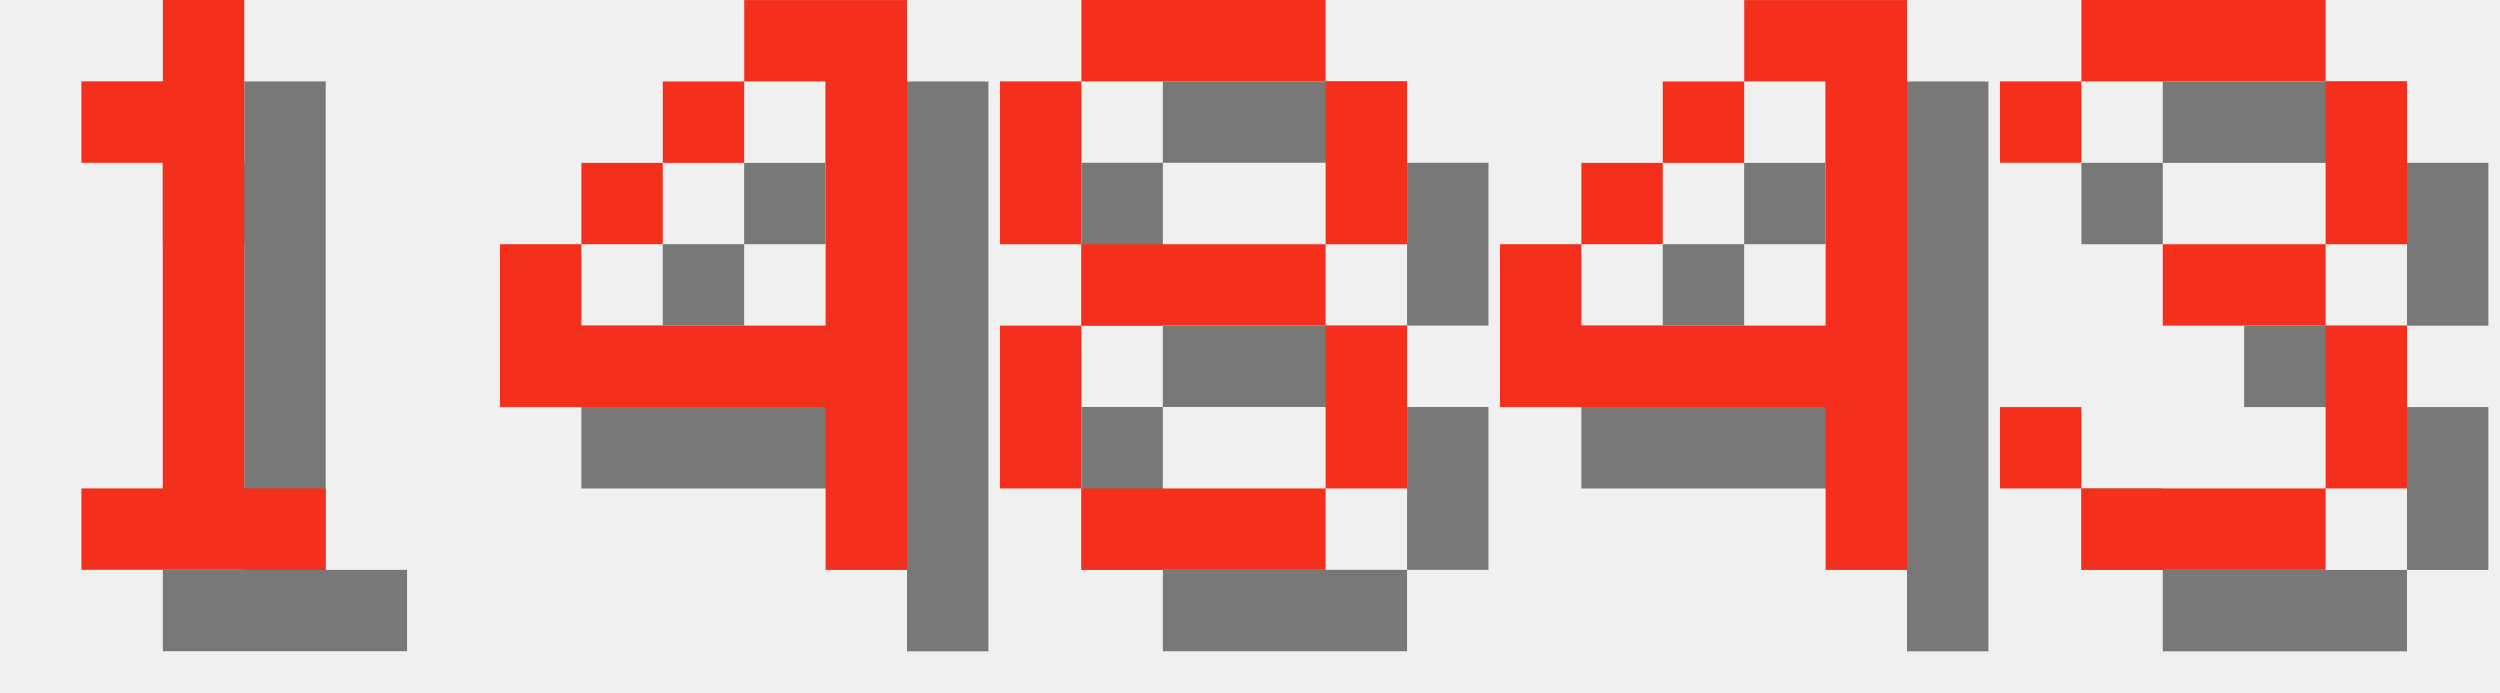
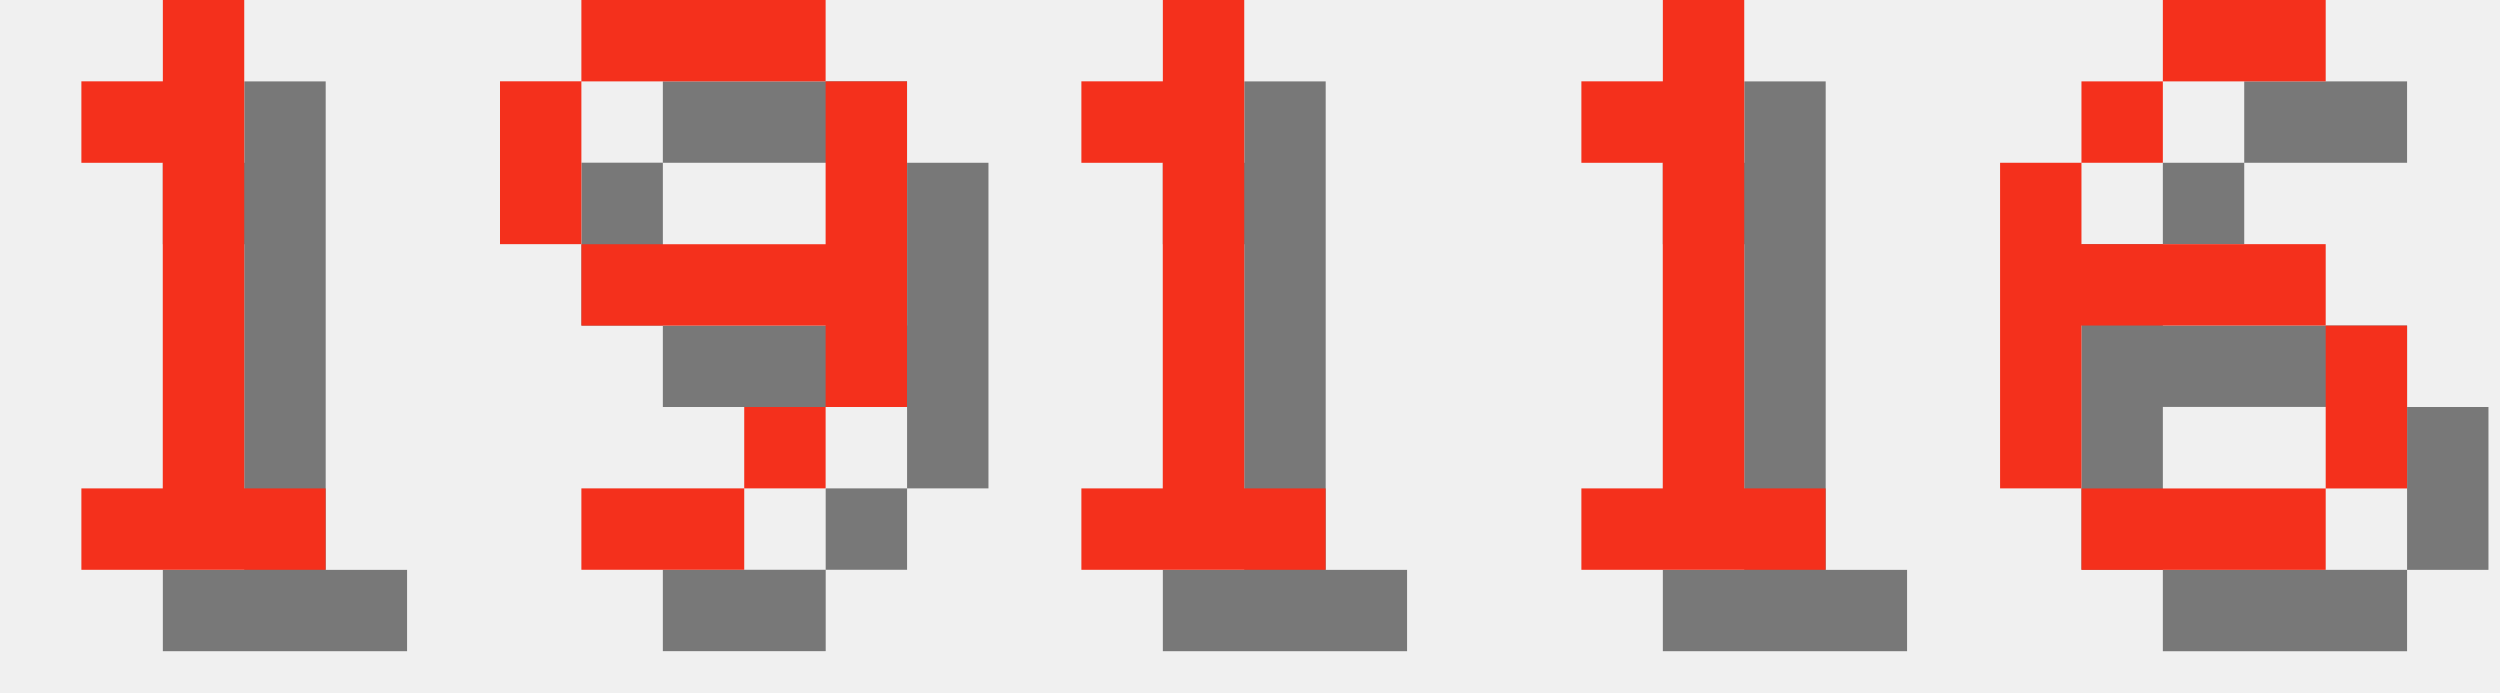
<svg xmlns="http://www.w3.org/2000/svg" version="1.1" width="130.0" height="36">
  <style>
        .text-foreground {
            fill: #F4301C;
        }
        .text-shadow {
            fill: #000000;
            fill-opacity: 0.5;
        }
    </style>
  <g class="digit" id="digit_1" transform="translate(0.0, 0), scale(4)">
    <path id="digit_1_shadow" class="text-shadow" d="m2.117 2.117v1.058h1.058v4.233h-1.058v1.058h3.175v-1.058h-1.058v-6.35h-1.058v1.058h-1.058z" fill-opacity=".5" style="paint-order:stroke fill markers" />
    <path id="digit_1_fg" class="text-foreground" d="m1.058 1.058v1.058h1.058v4.233h-1.058v1.058h3.175v-1.058h-1.058v-6.35h-1.058v1.058h-1.058z" fill="#fff" style="paint-order:stroke fill markers" />
  </g>
-   <g class="digit" id="digit_4" transform="translate(26.0, 0), scale(4)">
-     <path id="digit_4_shadow" class="text-shadow" d="m4.233 1.058v1.058h1.058v3.175h-3.175v-1.058h-1.058v2.117h4.233v2.117h1.058v-7.408h-2.117zm-2.117 3.175h1.058v-1.058h-1.058v1.058zm1.058-1.058h1.058v-1.058h-1.058v1.058z" fill-opacity=".5" style="paint-order:stroke fill markers" />
-     <path id="digit_4_fg" class="text-foreground" d="m3.175 0v1.058h1.058v3.175h-3.175v-1.058h-1.058v2.117h4.233v2.117h1.058v-7.408h-2.117zm-2.117 3.175h1.058v-1.058h-1.058v1.058zm1.058-1.058h1.058v-1.058h-1.058v1.058z" fill="#fff" style="paint-order:stroke fill markers" />
+   <g class="digit" id="digit_9" transform="translate(26.0, 0), scale(4)">
+     <path id="digit_9_shadow" class="text-shadow" d="m2.117 1.058v1.058h3.175v-1.058h-3.175zm3.175 1.058v2.117h-3.175v1.058h3.175v1.058h1.058v-4.233h-1.058zm0 4.233h-1.058v1.058h1.058v-1.058zm-1.058 1.058h-2.117v1.058h2.117v-1.058zm-2.117-3.175v-2.117h-1.058v2.117h1.058z" fill-opacity=".5" style="paint-order:stroke fill markers" />
+     <path id="digit_9_fg" class="text-foreground" d="m1.058 0v1.058h3.175v-1.058h-3.175zm3.175 1.058v2.117h-3.175v1.058h3.175v1.058h1.058v-4.233h-1.058zm0 4.233h-1.058v1.058h1.058v-1.058zm-1.058 1.058h-2.117v1.058h2.117v-1.058zm-2.117-3.175v-2.117h-1.058v2.117h1.058z" fill="#fff" style="paint-order:stroke fill markers" />
  </g>
-   <g class="digit" id="digit_8" transform="translate(52.0, 0), scale(4)">
-     <path id="digit_8_shadow" class="text-shadow" d="m2.117 1.058v1.058h3.175v-1.058h-3.175zm3.175 1.058v2.117h1.058v-2.117h-1.058zm0 2.117h-3.175v1.058h3.175v-1.058zm0 1.058v2.117h1.058v-2.117h-1.058zm0 2.117h-3.175v1.058h3.175v-1.058zm-3.175 0v-2.117h-1.058v2.117h1.058zm0-3.175v-2.117h-1.058v2.117h1.058z" fill-opacity=".5" style="paint-order:stroke fill markers" />
-     <path id="digit_8_fg" class="text-foreground" d="m1.058 0v1.058h3.175v-1.058h-3.175zm3.175 1.058v2.117h1.058v-2.117h-1.058zm0 2.117h-3.175v1.058h3.175v-1.058zm0 1.058v2.117h1.058v-2.117h-1.058zm0 2.117h-3.175v1.058h3.175v-1.058zm-3.175 0v-2.117h-1.058v2.117h1.058zm0-3.175v-2.117h-1.058v2.117h1.058z" fill="#fff" style="paint-order:stroke fill markers" />
+   <g class="digit" id="digit_1" transform="translate(52.0, 0), scale(4)">
+     <path id="digit_1_shadow" class="text-shadow" d="m2.117 2.117v1.058h1.058v4.233h-1.058v1.058h3.175v-1.058h-1.058v-6.35h-1.058v1.058h-1.058z" fill-opacity=".5" style="paint-order:stroke fill markers" />
+     <path id="digit_1_fg" class="text-foreground" d="m1.058 1.058v1.058h1.058v4.233h-1.058v1.058h3.175v-1.058h-1.058v-6.35h-1.058v1.058h-1.058z" fill="#fff" style="paint-order:stroke fill markers" />
  </g>
-   <g class="digit" id="digit_4" transform="translate(78.0, 0), scale(4)">
-     <path id="digit_4_shadow" class="text-shadow" d="m4.233 1.058v1.058h1.058v3.175h-3.175v-1.058h-1.058v2.117h4.233v2.117h1.058v-7.408h-2.117zm-2.117 3.175h1.058v-1.058h-1.058v1.058zm1.058-1.058h1.058v-1.058h-1.058v1.058z" fill-opacity=".5" style="paint-order:stroke fill markers" />
-     <path id="digit_4_fg" class="text-foreground" d="m3.175 0v1.058h1.058v3.175h-3.175v-1.058h-1.058v2.117h4.233v2.117h1.058v-7.408h-2.117zm-2.117 3.175h1.058v-1.058h-1.058v1.058zm1.058-1.058h1.058v-1.058h-1.058v1.058z" fill="#fff" style="paint-order:stroke fill markers" />
+   <g class="digit" id="digit_1" transform="translate(78.0, 0), scale(4)">
+     <path id="digit_1_shadow" class="text-shadow" d="m2.117 2.117v1.058h1.058v4.233h-1.058v1.058h3.175v-1.058h-1.058v-6.35h-1.058v1.058h-1.058z" fill-opacity=".5" style="paint-order:stroke fill markers" />
+     <path id="digit_1_fg" class="text-foreground" d="m1.058 1.058v1.058h1.058v4.233h-1.058v1.058h3.175v-1.058h-1.058v-6.35h-1.058v1.058h-1.058z" fill="#fff" style="paint-order:stroke fill markers" />
  </g>
-   <g class="digit" id="digit_3" transform="translate(104.0, 0), scale(4)">
-     <path id="digit_3_shadow" class="text-shadow" d="m1.058 2.117v1.058h1.058v-1.058h3.175v2.117h-2.117v1.058h2.117v2.117h-3.175v-1.058h-1.058v1.058h1.058v1.058h3.175v-1.058h1.058v-2.117h-1.058v-1.058h1.058v-2.117h-1.058v-1.058h-3.175v1.058h-1.058z" fill-opacity=".5" style="paint-order:stroke fill markers" />
-     <path id="digit_3_fg" class="text-foreground" d="m0 1.058v1.058h1.058v-1.058h3.175v2.117h-2.117v1.058h2.117v2.117h-3.175v-1.058h-1.058v1.058h1.058v1.058h3.175v-1.058h1.058v-2.117h-1.058v-1.058h1.058v-2.117h-1.058v-1.058h-3.175v1.058h-1.058z" fill="#fff" style="paint-order:stroke fill markers" />
+   <g class="digit" id="digit_6" transform="translate(104.0, 0), scale(4)">
+     <path id="digit_6_shadow" class="text-shadow" d="m3.175 1.058v1.058h2.117v-1.058h-2.117zm0 1.058h-1.058v1.058h1.058v-1.058zm-1.058 1.058h-1.058v4.233h1.058v-2.117h3.175v-1.058h-3.175v-1.058zm3.175 2.117v2.117h1.058v-2.117h-1.058zm0 2.117h-3.175v1.058h3.175v-1.058z" fill-opacity=".5" style="paint-order:stroke fill markers" />
+     <path id="digit_6_fg" class="text-foreground" d="m2.117 0v1.058h2.117v-1.058h-2.117zm0 1.058h-1.058v1.058h1.058v-1.058zm-1.058 1.058h-1.058v4.233h1.058v-2.117h3.175v-1.058h-3.175v-1.058zm3.175 2.117v2.117h1.058v-2.117h-1.058zm0 2.117h-3.175v1.058h3.175v-1.058z" fill="#fff" style="paint-order:stroke fill markers" />
  </g>
</svg>
